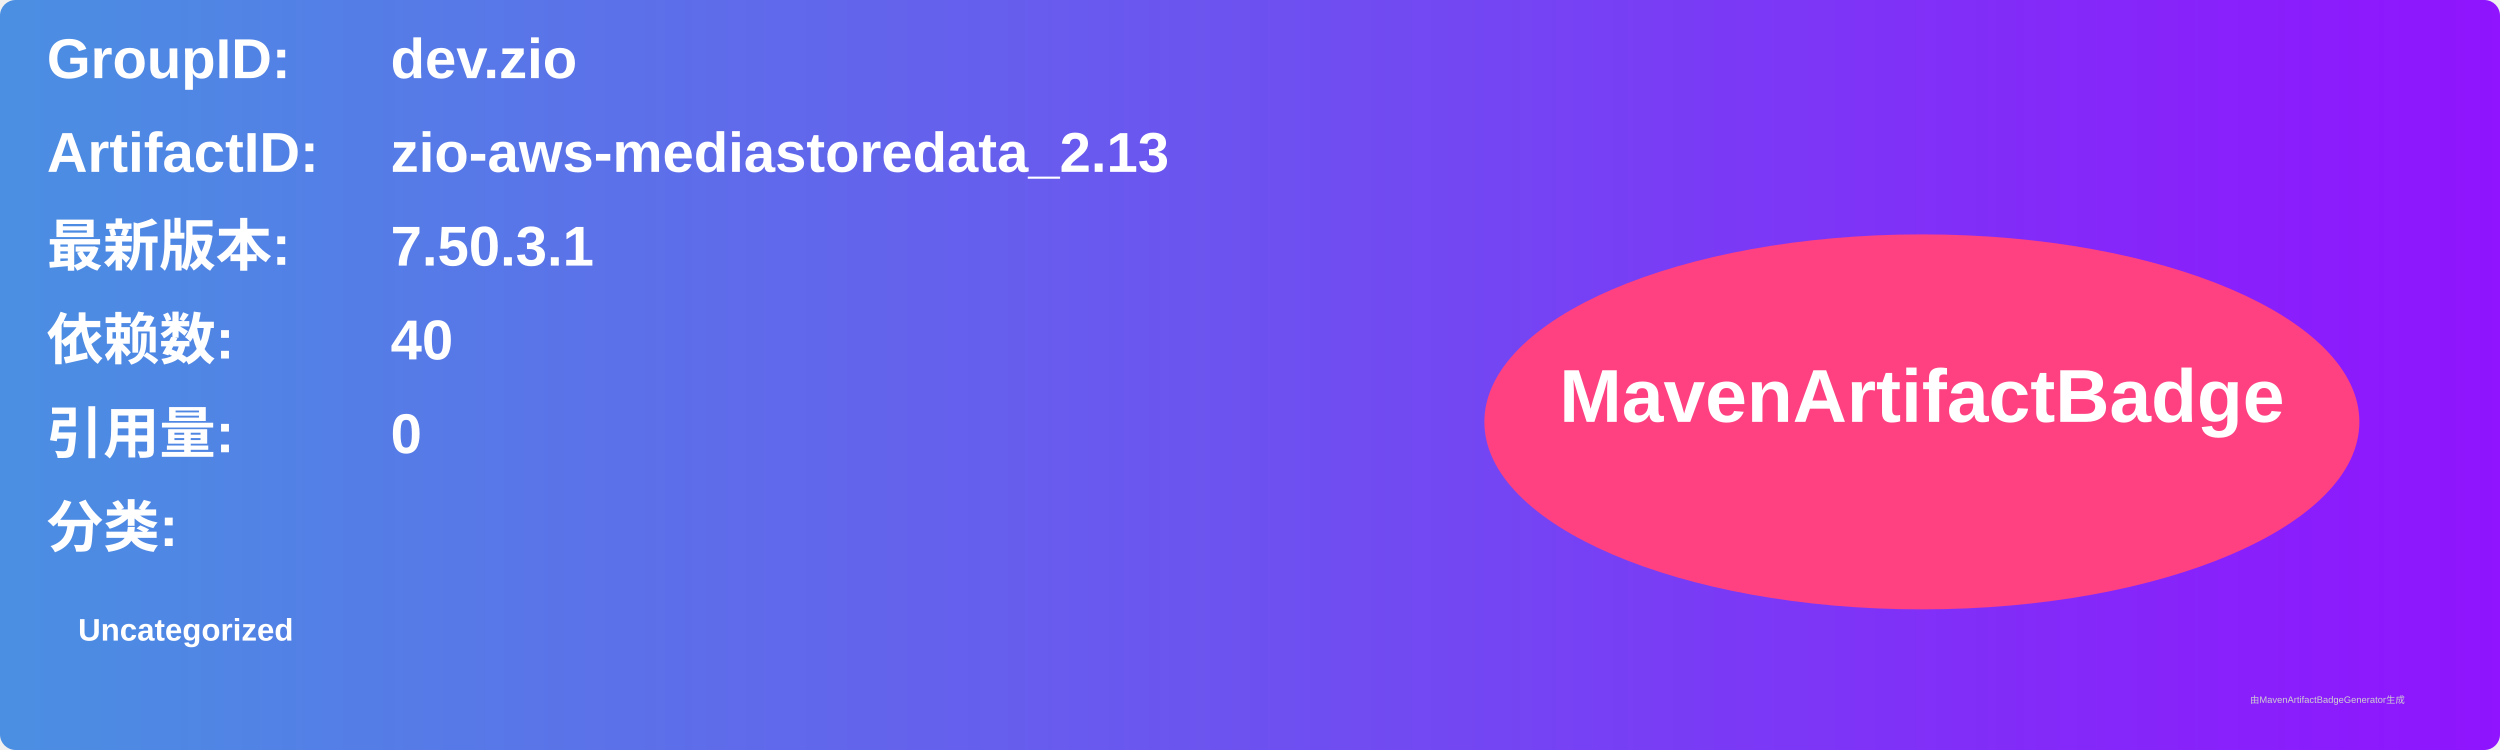
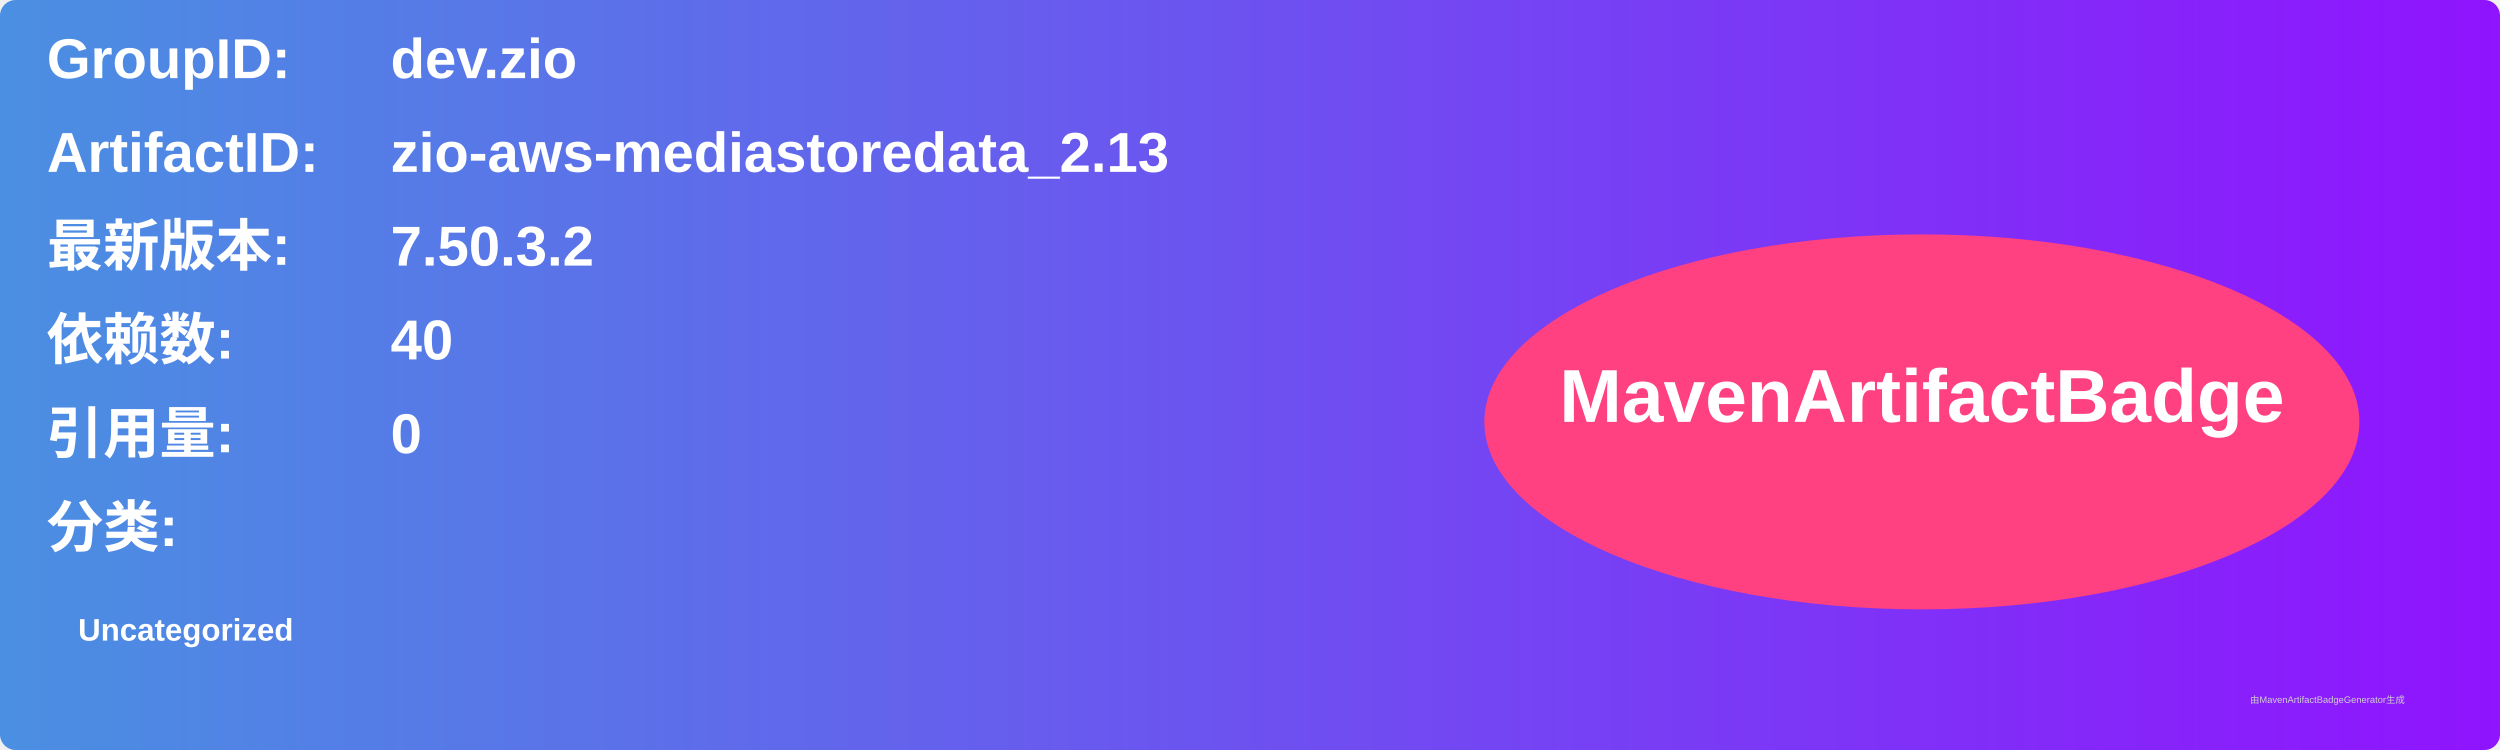
<svg xmlns="http://www.w3.org/2000/svg" width="800" height="240" viewBox="0 0 800 240">
  <linearGradient id="grad" x1="0%" y1="0%" x2="100%" y2="0%">
    <stop offset="0%" stop-color="#4a90e2" />
    <stop offset="100%" stop-color="#9013fe" />
  </linearGradient>
  <rect width="100%" height="100%" rx="5" ry="5" fill="url(#grad)" />
  <g transform="translate(15, 15)">
    <text x="0" y="10" font-family="Arial" font-size="18" fill="white" font-weight="bold" width="260">GroupID:</text>
    <text x="110" y="10" font-family="Arial" font-size="18" fill="white" font-weight="bold" width="460">dev.zio</text>
    <text x="0" y="40" font-family="Arial" font-size="18" fill="white" font-weight="bold" width="260">ArtifactID:</text>
    <text x="110" y="40" font-family="Arial" font-size="18" fill="white" font-weight="bold" width="460">zio-aws-mediastoredata_2.13</text>
    <text x="0" y="70" font-family="Arial" font-size="18" fill="white" font-weight="bold">最新版本:</text>
    <text x="110" y="70" font-family="Arial" font-size="18" fill="white" font-weight="bold">
-       <tspan font-weight="bold">7.50.3.1</tspan>
+       <tspan font-weight="bold">7.50.3.2</tspan>
    </text>
    <text x="0" y="100" font-family="Arial" font-size="18" fill="white" font-weight="bold">依赖数: </text>
    <text x="110" y="100" font-family="Arial" font-size="18" fill="white">
      <tspan font-weight="bold">40</tspan>
    </text>
    <text x="0" y="130" font-family="Arial" font-size="18" fill="white" font-weight="bold">引用量: </text>
    <text x="110" y="130" font-family="Arial" font-size="18" fill="white">
      <tspan font-weight="bold">0</tspan>
    </text>
    <text x="0" y="160" font-family="Arial" font-size="18" fill="white" font-weight="bold">分类:</text>
    <text x="10" y="190" font-family="Arial" font-size="10" fill="white">
      <tspan font-weight="bold">Uncategorized</tspan>
    </text>
    <ellipse cx="600" cy="120" rx="140" ry="60" fill="#ff4081" />
    <text x="600" y="120" text-anchor="middle" font-family="Arial" font-size="24" fill="white" font-weight="bold">MavenArtifactBadge</text>
  </g>
  <text x="720" y="225" font-family="Arial" font-size="3" fill="#d0d0d0">由MavenArtifactBadgeGenerator生成</text>
</svg>
